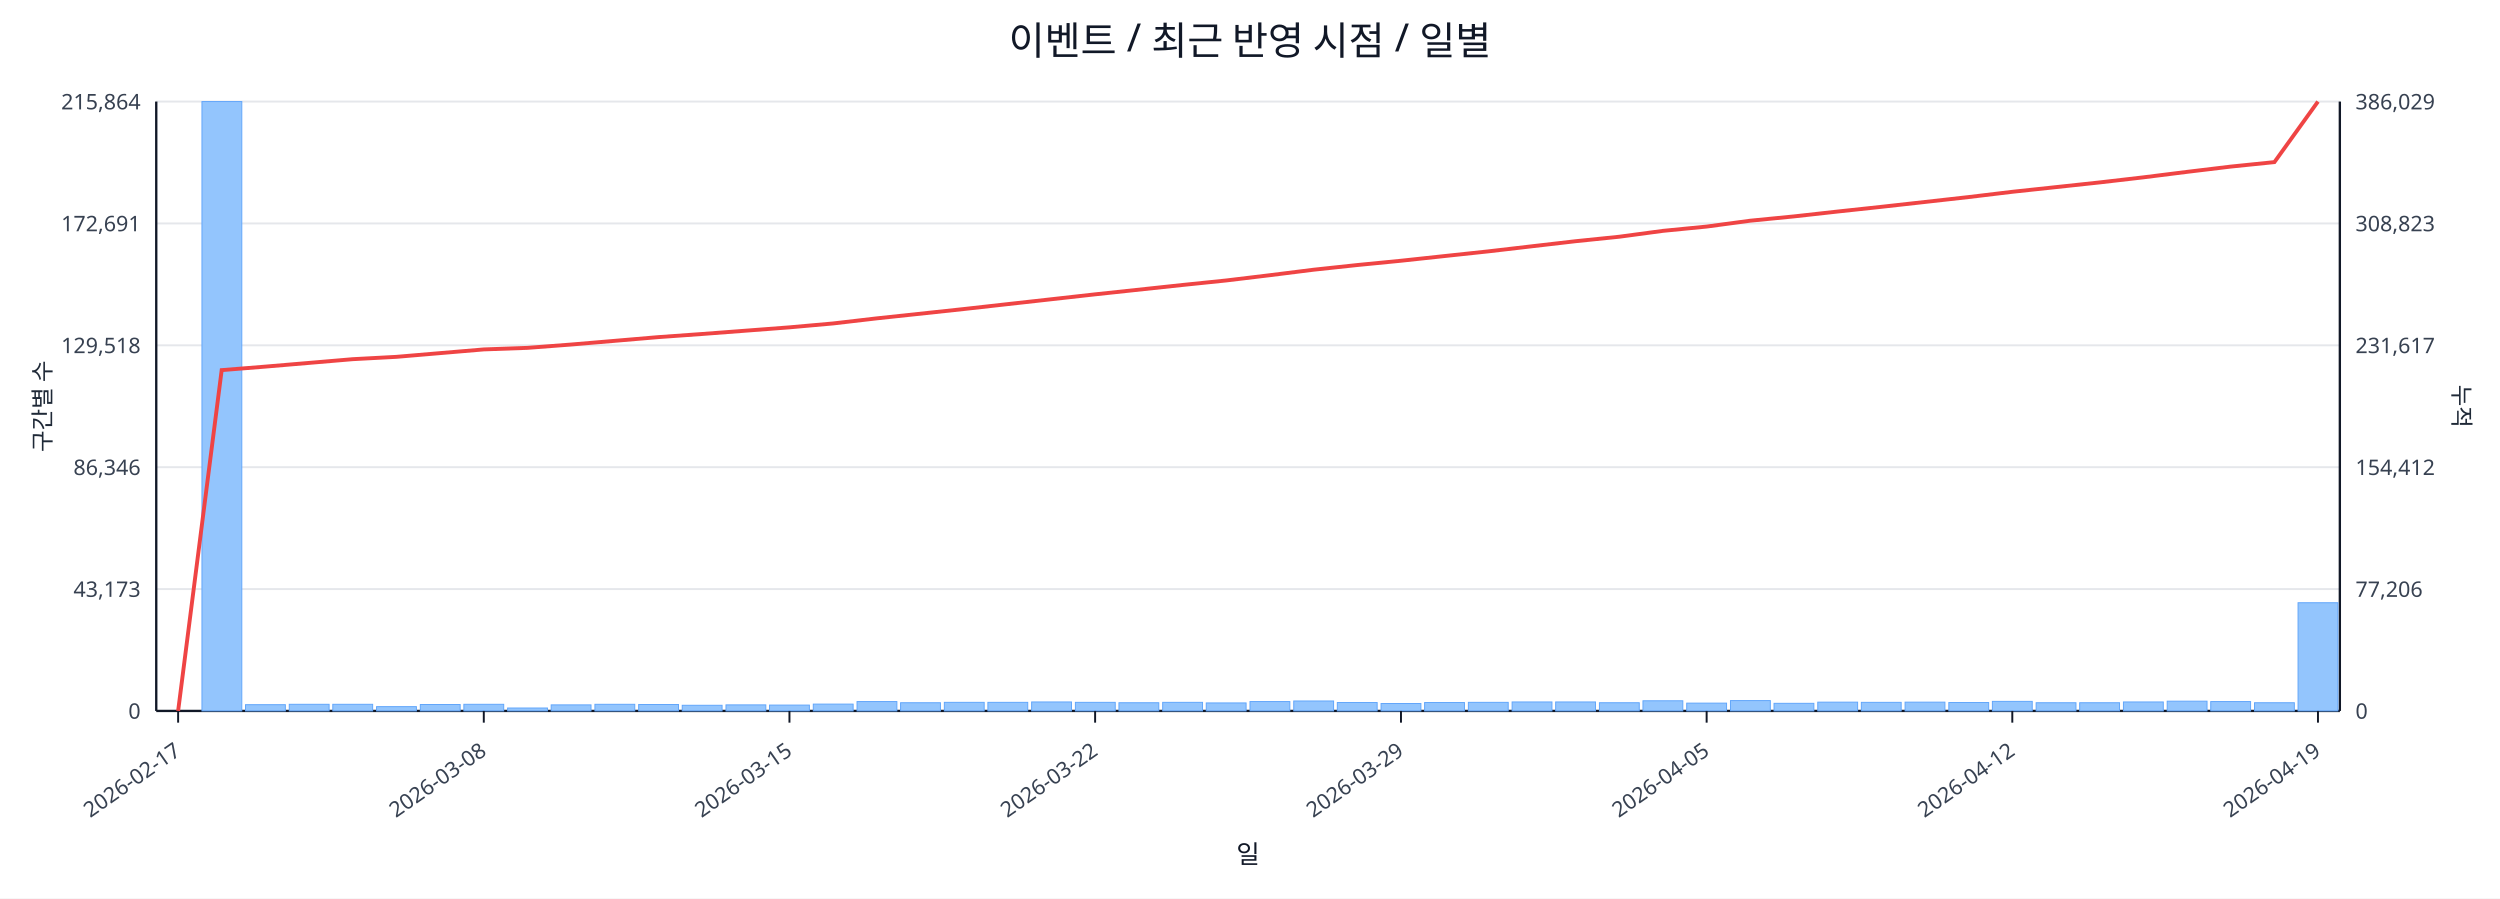
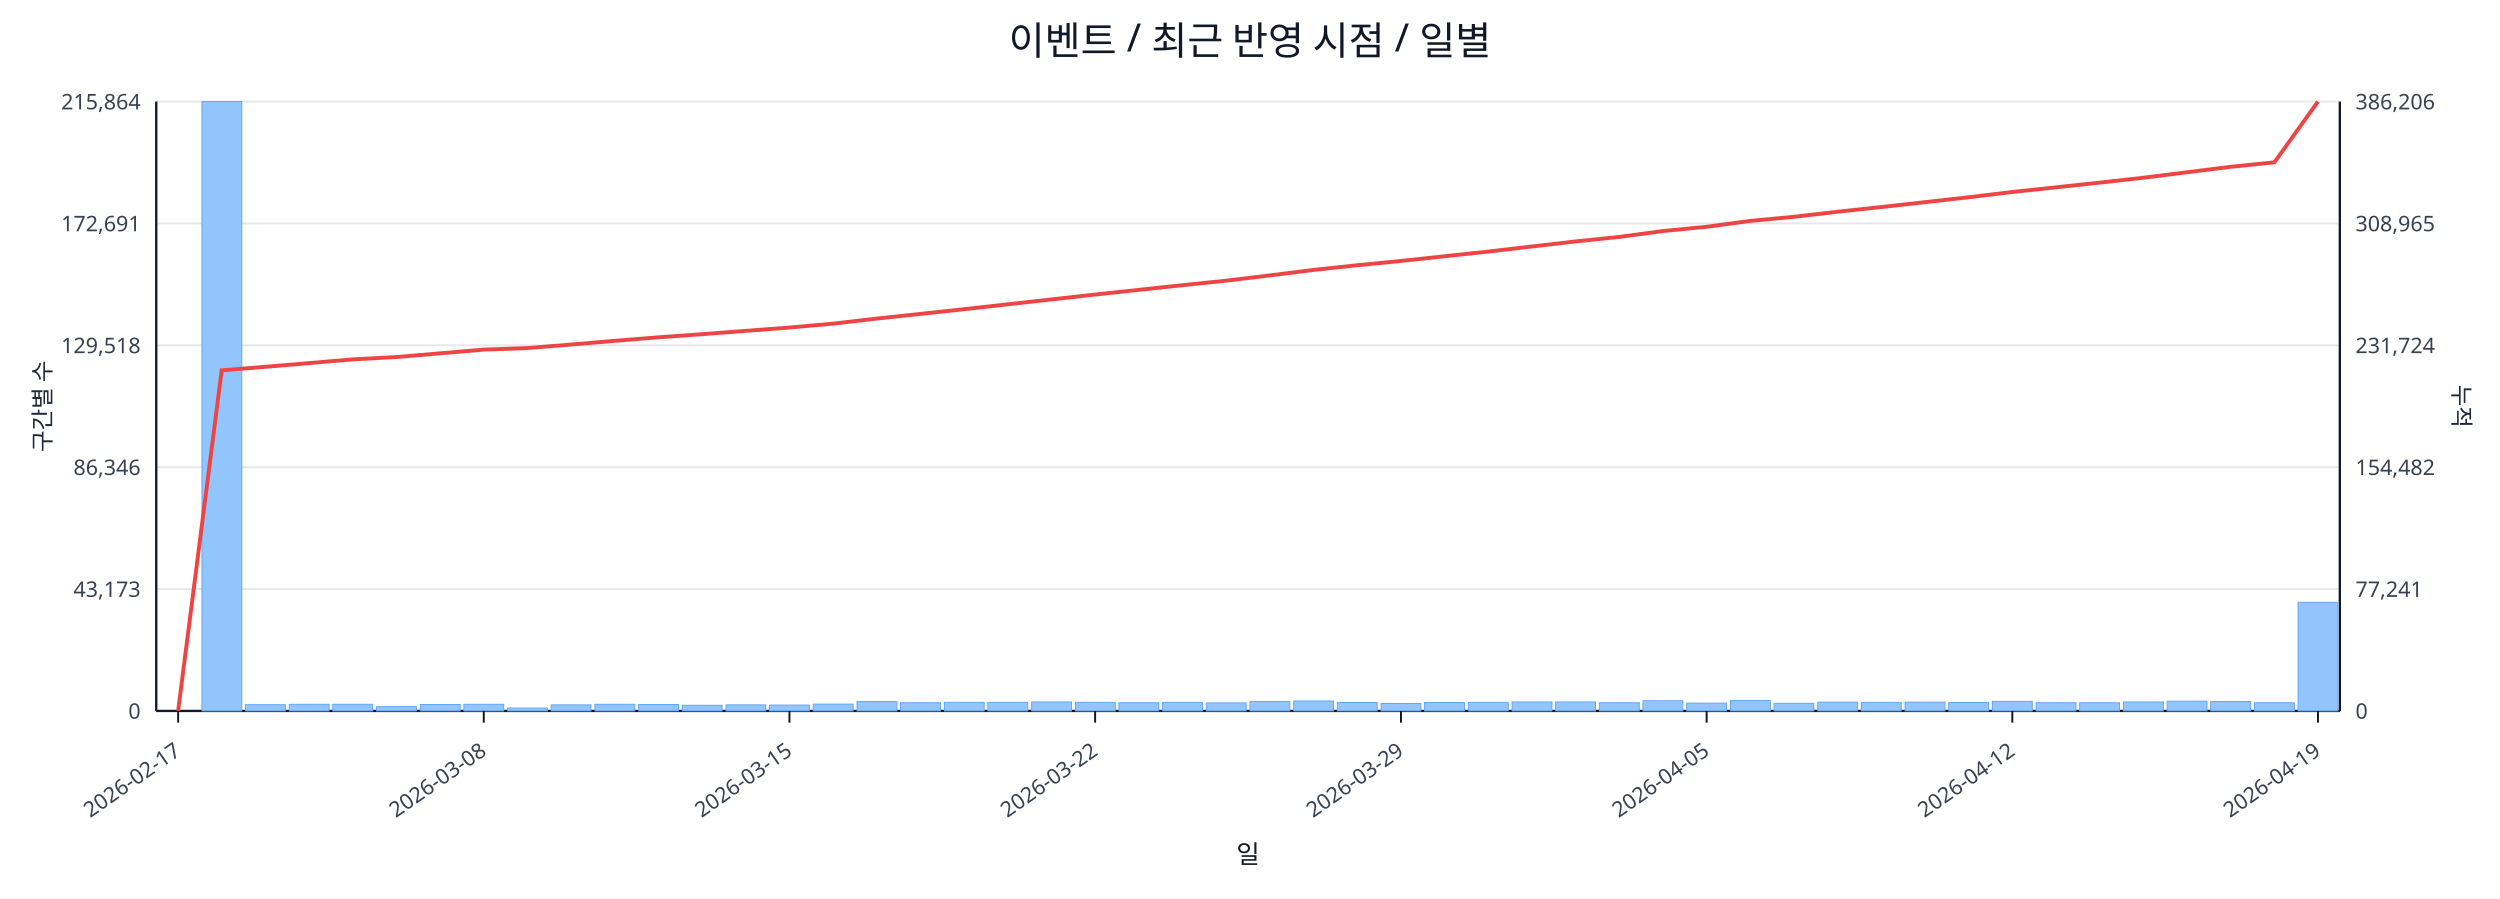
<svg xmlns="http://www.w3.org/2000/svg" width="1280" height="460" viewBox="0 0 1280 460">
  <rect x="0" y="0" width="100%" height="100%" fill="#ffffff" />
  <text x="640.0" y="28" font-size="20" text-anchor="middle" font-family="sans-serif" fill="#111827">이벤트 / 최근 반영 시점 / 일별</text>
  <line x1="80.0" y1="52.0" x2="1198.0" y2="52.0" stroke="#e5e7eb" stroke-width="1" />
  <text x="72.0" y="56.0" font-size="11" text-anchor="end" font-family="sans-serif" fill="#374151">215,864</text>
-   <text x="1206.0" y="56.0" font-size="11" text-anchor="start" font-family="sans-serif" fill="#374151">386,029</text>
+   <text x="1206.0" y="56.0" font-size="11" text-anchor="start" font-family="sans-serif" fill="#374151">386,206</text>
  <line x1="80.0" y1="114.4" x2="1198.0" y2="114.4" stroke="#e5e7eb" stroke-width="1" />
  <text x="72.0" y="118.4" font-size="11" text-anchor="end" font-family="sans-serif" fill="#374151">172,691</text>
-   <text x="1206.0" y="118.4" font-size="11" text-anchor="start" font-family="sans-serif" fill="#374151">308,823</text>
+   <text x="1206.0" y="118.4" font-size="11" text-anchor="start" font-family="sans-serif" fill="#374151">308,965</text>
  <line x1="80.0" y1="176.8" x2="1198.0" y2="176.8" stroke="#e5e7eb" stroke-width="1" />
  <text x="72.0" y="180.8" font-size="11" text-anchor="end" font-family="sans-serif" fill="#374151">129,518</text>
-   <text x="1206.0" y="180.8" font-size="11" text-anchor="start" font-family="sans-serif" fill="#374151">231,617</text>
+   <text x="1206.0" y="180.8" font-size="11" text-anchor="start" font-family="sans-serif" fill="#374151">231,724</text>
  <line x1="80.0" y1="239.2" x2="1198.0" y2="239.2" stroke="#e5e7eb" stroke-width="1" />
  <text x="72.0" y="243.2" font-size="11" text-anchor="end" font-family="sans-serif" fill="#374151">86,346</text>
-   <text x="1206.0" y="243.2" font-size="11" text-anchor="start" font-family="sans-serif" fill="#374151">154,412</text>
+   <text x="1206.0" y="243.2" font-size="11" text-anchor="start" font-family="sans-serif" fill="#374151">154,482</text>
  <line x1="80.0" y1="301.6" x2="1198.0" y2="301.6" stroke="#e5e7eb" stroke-width="1" />
  <text x="72.0" y="305.6" font-size="11" text-anchor="end" font-family="sans-serif" fill="#374151">43,173</text>
-   <text x="1206.0" y="305.6" font-size="11" text-anchor="start" font-family="sans-serif" fill="#374151">77,206</text>
+   <text x="1206.0" y="305.6" font-size="11" text-anchor="start" font-family="sans-serif" fill="#374151">77,241</text>
  <line x1="80.0" y1="364.0" x2="1198.0" y2="364.0" stroke="#e5e7eb" stroke-width="1" />
  <text x="72.0" y="368.0" font-size="11" text-anchor="end" font-family="sans-serif" fill="#374151">0</text>
  <text x="1206.0" y="368.0" font-size="11" text-anchor="start" font-family="sans-serif" fill="#374151">0</text>
  <line x1="80.0" y1="364.0" x2="1198.0" y2="364.0" stroke="#111827" stroke-width="1.2" />
  <line x1="80.0" y1="52.0" x2="80.0" y2="364.0" stroke="#111827" stroke-width="1.2" />
  <line x1="1198.0" y1="52.0" x2="1198.0" y2="364.0" stroke="#111827" stroke-width="1.2" />
  <rect x="81.0" y="364.0" width="20.4" height="0.0" fill="#93c5fd" stroke="#60a5fa" stroke-width="0.5" />
  <rect x="103.4" y="52.0" width="20.4" height="312.0" fill="#93c5fd" stroke="#60a5fa" stroke-width="0.5" />
  <rect x="125.7" y="360.8" width="20.4" height="3.2" fill="#93c5fd" stroke="#60a5fa" stroke-width="0.5" />
  <rect x="148.1" y="360.6" width="20.4" height="3.4" fill="#93c5fd" stroke="#60a5fa" stroke-width="0.5" />
  <rect x="170.4" y="360.6" width="20.4" height="3.4" fill="#93c5fd" stroke="#60a5fa" stroke-width="0.5" />
  <rect x="192.8" y="361.8" width="20.4" height="2.2" fill="#93c5fd" stroke="#60a5fa" stroke-width="0.5" />
  <rect x="215.2" y="360.7" width="20.4" height="3.3" fill="#93c5fd" stroke="#60a5fa" stroke-width="0.5" />
  <rect x="237.5" y="360.6" width="20.4" height="3.4" fill="#93c5fd" stroke="#60a5fa" stroke-width="0.5" />
  <rect x="259.9" y="362.5" width="20.4" height="1.5" fill="#93c5fd" stroke="#60a5fa" stroke-width="0.5" />
  <rect x="282.2" y="360.9" width="20.4" height="3.1" fill="#93c5fd" stroke="#60a5fa" stroke-width="0.5" />
  <rect x="304.6" y="360.6" width="20.4" height="3.4" fill="#93c5fd" stroke="#60a5fa" stroke-width="0.5" />
  <rect x="327.0" y="360.7" width="20.4" height="3.3" fill="#93c5fd" stroke="#60a5fa" stroke-width="0.5" />
  <rect x="349.3" y="361.1" width="20.4" height="2.9" fill="#93c5fd" stroke="#60a5fa" stroke-width="0.5" />
  <rect x="371.7" y="360.9" width="20.4" height="3.1" fill="#93c5fd" stroke="#60a5fa" stroke-width="0.5" />
  <rect x="394.0" y="361.0" width="20.4" height="3.0" fill="#93c5fd" stroke="#60a5fa" stroke-width="0.5" />
  <rect x="416.4" y="360.5" width="20.4" height="3.5" fill="#93c5fd" stroke="#60a5fa" stroke-width="0.5" />
  <rect x="438.8" y="359.2" width="20.4" height="4.8" fill="#93c5fd" stroke="#60a5fa" stroke-width="0.5" />
  <rect x="461.1" y="359.8" width="20.4" height="4.2" fill="#93c5fd" stroke="#60a5fa" stroke-width="0.5" />
  <rect x="483.5" y="359.6" width="20.4" height="4.4" fill="#93c5fd" stroke="#60a5fa" stroke-width="0.5" />
  <rect x="505.8" y="359.6" width="20.4" height="4.4" fill="#93c5fd" stroke="#60a5fa" stroke-width="0.5" />
  <rect x="528.2" y="359.4" width="20.4" height="4.6" fill="#93c5fd" stroke="#60a5fa" stroke-width="0.5" />
  <rect x="550.6" y="359.6" width="20.4" height="4.4" fill="#93c5fd" stroke="#60a5fa" stroke-width="0.5" />
  <rect x="572.9" y="359.8" width="20.4" height="4.2" fill="#93c5fd" stroke="#60a5fa" stroke-width="0.5" />
  <rect x="595.3" y="359.6" width="20.4" height="4.4" fill="#93c5fd" stroke="#60a5fa" stroke-width="0.5" />
  <rect x="617.6" y="359.9" width="20.4" height="4.1" fill="#93c5fd" stroke="#60a5fa" stroke-width="0.5" />
  <rect x="640.0" y="359.2" width="20.4" height="4.8" fill="#93c5fd" stroke="#60a5fa" stroke-width="0.5" />
  <rect x="662.4" y="358.9" width="20.4" height="5.1" fill="#93c5fd" stroke="#60a5fa" stroke-width="0.5" />
  <rect x="684.7" y="359.7" width="20.4" height="4.3" fill="#93c5fd" stroke="#60a5fa" stroke-width="0.5" />
  <rect x="707.1" y="360.2" width="20.4" height="3.8" fill="#93c5fd" stroke="#60a5fa" stroke-width="0.5" />
  <rect x="729.4" y="359.7" width="20.4" height="4.3" fill="#93c5fd" stroke="#60a5fa" stroke-width="0.5" />
  <rect x="751.8" y="359.6" width="20.4" height="4.4" fill="#93c5fd" stroke="#60a5fa" stroke-width="0.5" />
  <rect x="774.2" y="359.4" width="20.4" height="4.6" fill="#93c5fd" stroke="#60a5fa" stroke-width="0.5" />
  <rect x="796.5" y="359.4" width="20.4" height="4.6" fill="#93c5fd" stroke="#60a5fa" stroke-width="0.5" />
  <rect x="818.9" y="359.8" width="20.4" height="4.2" fill="#93c5fd" stroke="#60a5fa" stroke-width="0.5" />
  <rect x="841.2" y="358.8" width="20.4" height="5.2" fill="#93c5fd" stroke="#60a5fa" stroke-width="0.5" />
  <rect x="863.6" y="360.0" width="20.4" height="4.0" fill="#93c5fd" stroke="#60a5fa" stroke-width="0.5" />
  <rect x="886.0" y="358.7" width="20.4" height="5.3" fill="#93c5fd" stroke="#60a5fa" stroke-width="0.5" />
  <rect x="908.3" y="360.1" width="20.4" height="3.9" fill="#93c5fd" stroke="#60a5fa" stroke-width="0.5" />
  <rect x="930.7" y="359.5" width="20.4" height="4.5" fill="#93c5fd" stroke="#60a5fa" stroke-width="0.5" />
  <rect x="953.0" y="359.6" width="20.4" height="4.4" fill="#93c5fd" stroke="#60a5fa" stroke-width="0.5" />
  <rect x="975.4" y="359.5" width="20.4" height="4.5" fill="#93c5fd" stroke="#60a5fa" stroke-width="0.5" />
  <rect x="997.8" y="359.7" width="20.4" height="4.3" fill="#93c5fd" stroke="#60a5fa" stroke-width="0.5" />
  <rect x="1020.1" y="359.1" width="20.4" height="4.9" fill="#93c5fd" stroke="#60a5fa" stroke-width="0.5" />
  <rect x="1042.5" y="359.8" width="20.4" height="4.2" fill="#93c5fd" stroke="#60a5fa" stroke-width="0.5" />
  <rect x="1064.8" y="359.8" width="20.4" height="4.2" fill="#93c5fd" stroke="#60a5fa" stroke-width="0.5" />
  <rect x="1087.2" y="359.4" width="20.4" height="4.6" fill="#93c5fd" stroke="#60a5fa" stroke-width="0.5" />
  <rect x="1109.6" y="359.0" width="20.4" height="5.0" fill="#93c5fd" stroke="#60a5fa" stroke-width="0.5" />
  <rect x="1131.9" y="359.2" width="20.4" height="4.8" fill="#93c5fd" stroke="#60a5fa" stroke-width="0.5" />
  <rect x="1154.3" y="359.8" width="20.4" height="4.2" fill="#93c5fd" stroke="#60a5fa" stroke-width="0.5" />
-   <rect x="1176.6" y="308.6" width="20.4" height="55.4" fill="#93c5fd" stroke="#60a5fa" stroke-width="0.5" />
-   <polyline fill="none" stroke="#ef4444" stroke-width="2" points="91.2,364.0 113.5,189.5 135.9,187.7 158.3,185.8 180.6,183.9 203.0,182.7 225.3,180.8 247.7,178.9 270.1,178.1 292.4,176.4 314.8,174.5 337.1,172.6 359.5,171.0 381.9,169.3 404.2,167.6 426.6,165.6 448.9,163.0 471.3,160.6 493.7,158.2 516.0,155.7 538.4,153.2 560.7,150.7 583.1,148.3 605.5,145.9 627.8,143.6 650.2,140.9 672.5,138.1 694.9,135.7 717.3,133.5 739.6,131.1 762.0,128.7 784.3,126.1 806.7,123.5 829.1,121.2 851.4,118.2 873.8,116.0 896.1,113.0 918.5,110.8 940.9,108.3 963.2,105.9 985.6,103.4 1007.9,100.9 1030.3,98.2 1052.7,95.8 1075.0,93.4 1097.4,90.8 1119.7,88.0 1142.1,85.3 1164.5,83.0 1186.8,52.0" />
+   <rect x="1176.6" y="308.4" width="20.4" height="55.6" fill="#93c5fd" stroke="#60a5fa" stroke-width="0.5" />
+   <polyline fill="none" stroke="#ef4444" stroke-width="2" points="91.2,364.0 113.5,189.6 135.9,187.8 158.3,185.9 180.6,184.0 203.0,182.8 225.3,180.9 247.7,179.0 270.1,178.2 292.4,176.4 314.8,174.5 337.1,172.7 359.5,171.1 381.9,169.4 404.2,167.7 426.6,165.7 448.9,163.1 471.3,160.7 493.7,158.3 516.0,155.8 538.4,153.3 560.7,150.8 583.1,148.4 605.5,146.0 627.8,143.7 650.2,141.0 672.5,138.2 694.9,135.8 717.3,133.6 739.6,131.2 762.0,128.8 784.3,126.2 806.7,123.6 829.1,121.3 851.4,118.3 873.8,116.1 896.1,113.1 918.5,111.0 940.9,108.4 963.2,106.0 985.6,103.5 1007.9,101.0 1030.3,98.3 1052.7,95.9 1075.0,93.5 1097.4,91.0 1119.7,88.2 1142.1,85.4 1164.5,83.1 1186.8,52.0" />
  <line x1="91.2" y1="364.0" x2="91.2" y2="370.0" stroke="#111827" stroke-width="1" />
  <text x="93.2" y="386.0" font-size="11" text-anchor="end" transform="rotate(-35 93.2 386.0)" font-family="sans-serif" fill="#374151">2026-02-17</text>
  <line x1="247.7" y1="364.0" x2="247.7" y2="370.0" stroke="#111827" stroke-width="1" />
  <text x="249.7" y="386.0" font-size="11" text-anchor="end" transform="rotate(-35 249.7 386.0)" font-family="sans-serif" fill="#374151">2026-03-08</text>
  <line x1="404.2" y1="364.0" x2="404.2" y2="370.0" stroke="#111827" stroke-width="1" />
  <text x="406.2" y="386.0" font-size="11" text-anchor="end" transform="rotate(-35 406.2 386.0)" font-family="sans-serif" fill="#374151">2026-03-15</text>
  <line x1="560.7" y1="364.0" x2="560.7" y2="370.0" stroke="#111827" stroke-width="1" />
  <text x="562.7" y="386.0" font-size="11" text-anchor="end" transform="rotate(-35 562.7 386.0)" font-family="sans-serif" fill="#374151">2026-03-22</text>
  <line x1="717.3" y1="364.0" x2="717.3" y2="370.0" stroke="#111827" stroke-width="1" />
  <text x="719.3" y="386.0" font-size="11" text-anchor="end" transform="rotate(-35 719.3 386.0)" font-family="sans-serif" fill="#374151">2026-03-29</text>
  <line x1="873.8" y1="364.0" x2="873.8" y2="370.0" stroke="#111827" stroke-width="1" />
  <text x="875.8" y="386.0" font-size="11" text-anchor="end" transform="rotate(-35 875.8 386.0)" font-family="sans-serif" fill="#374151">2026-04-05</text>
  <line x1="1030.3" y1="364.0" x2="1030.3" y2="370.0" stroke="#111827" stroke-width="1" />
  <text x="1032.3" y="386.0" font-size="11" text-anchor="end" transform="rotate(-35 1032.3 386.0)" font-family="sans-serif" fill="#374151">2026-04-12</text>
  <line x1="1186.8" y1="364.0" x2="1186.8" y2="370.0" stroke="#111827" stroke-width="1" />
  <text x="1188.8" y="386.0" font-size="11" text-anchor="end" transform="rotate(-35 1188.8 386.0)" font-family="sans-serif" fill="#374151">2026-04-19</text>
  <text x="26" y="208.0" font-size="12" transform="rotate(-90 26 208.0)" text-anchor="middle" font-family="sans-serif" fill="#1f2937">구간별 수</text>
  <text x="1256.0" y="208.0" font-size="12" transform="rotate(90 1256.0 208.0)" text-anchor="middle" font-family="sans-serif" fill="#1f2937">누적</text>
  <text x="639.0" y="442.0" font-size="13" text-anchor="middle" font-family="sans-serif" fill="#111827">일</text>
</svg>
